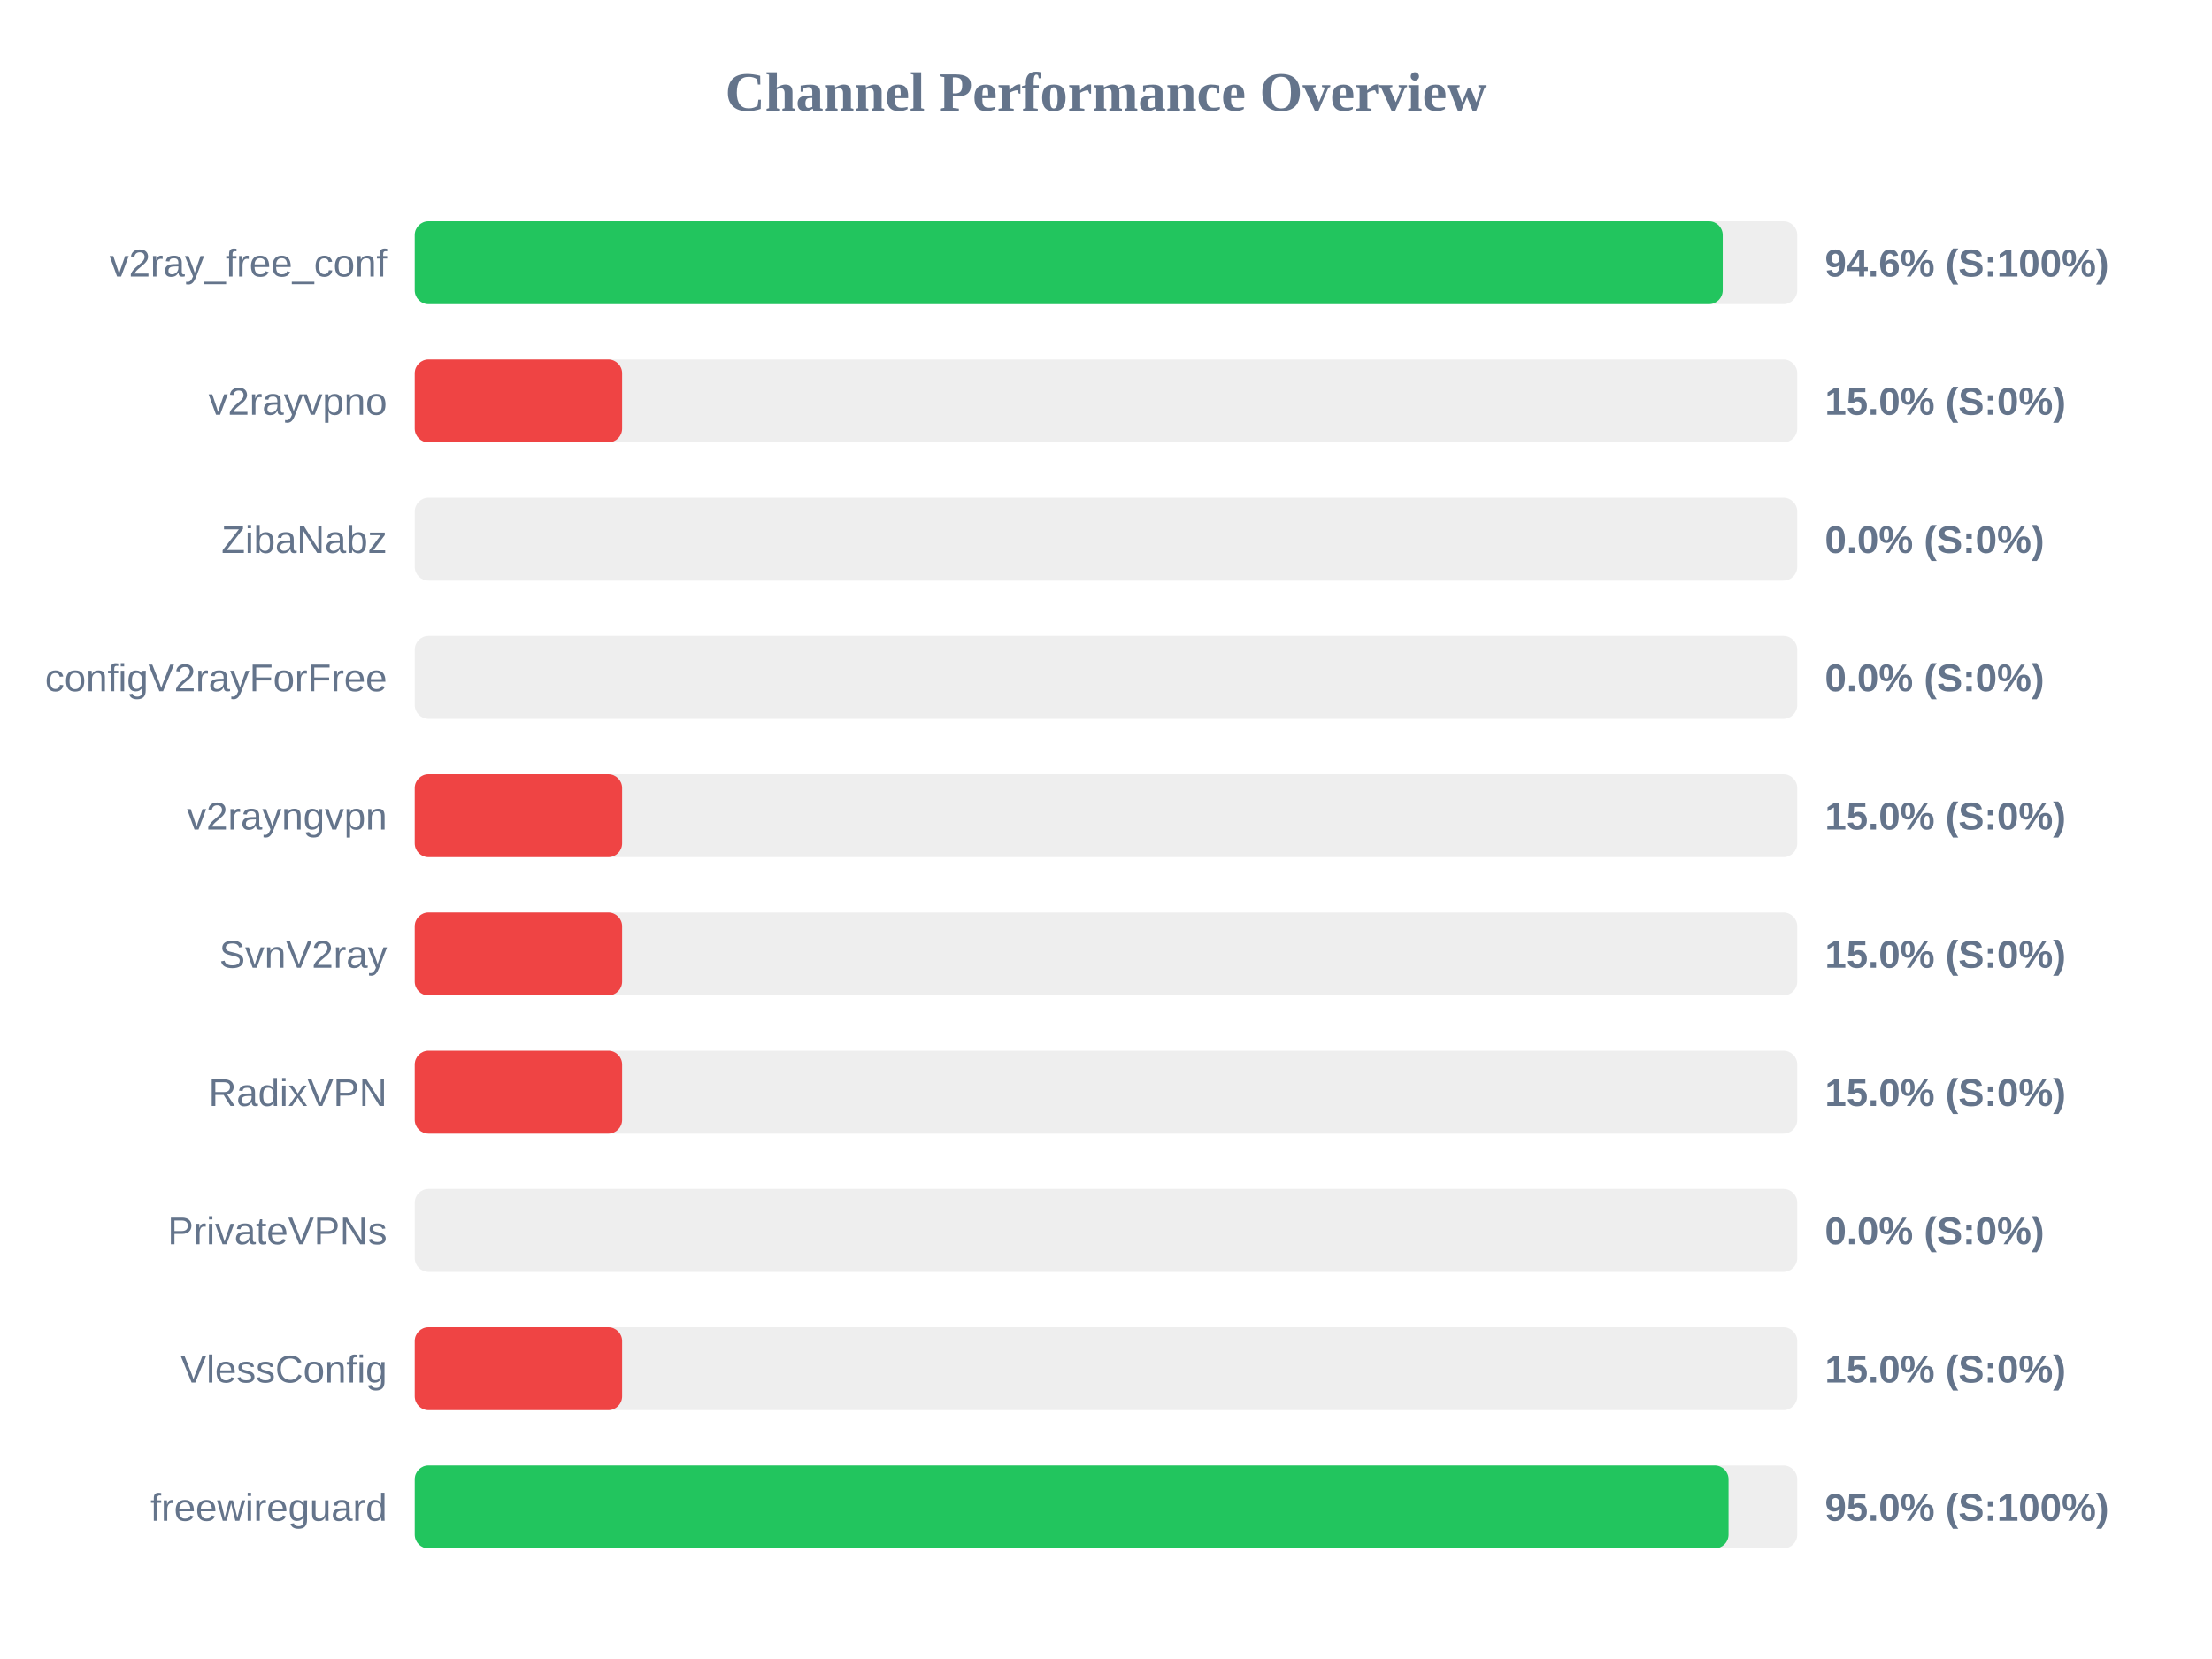
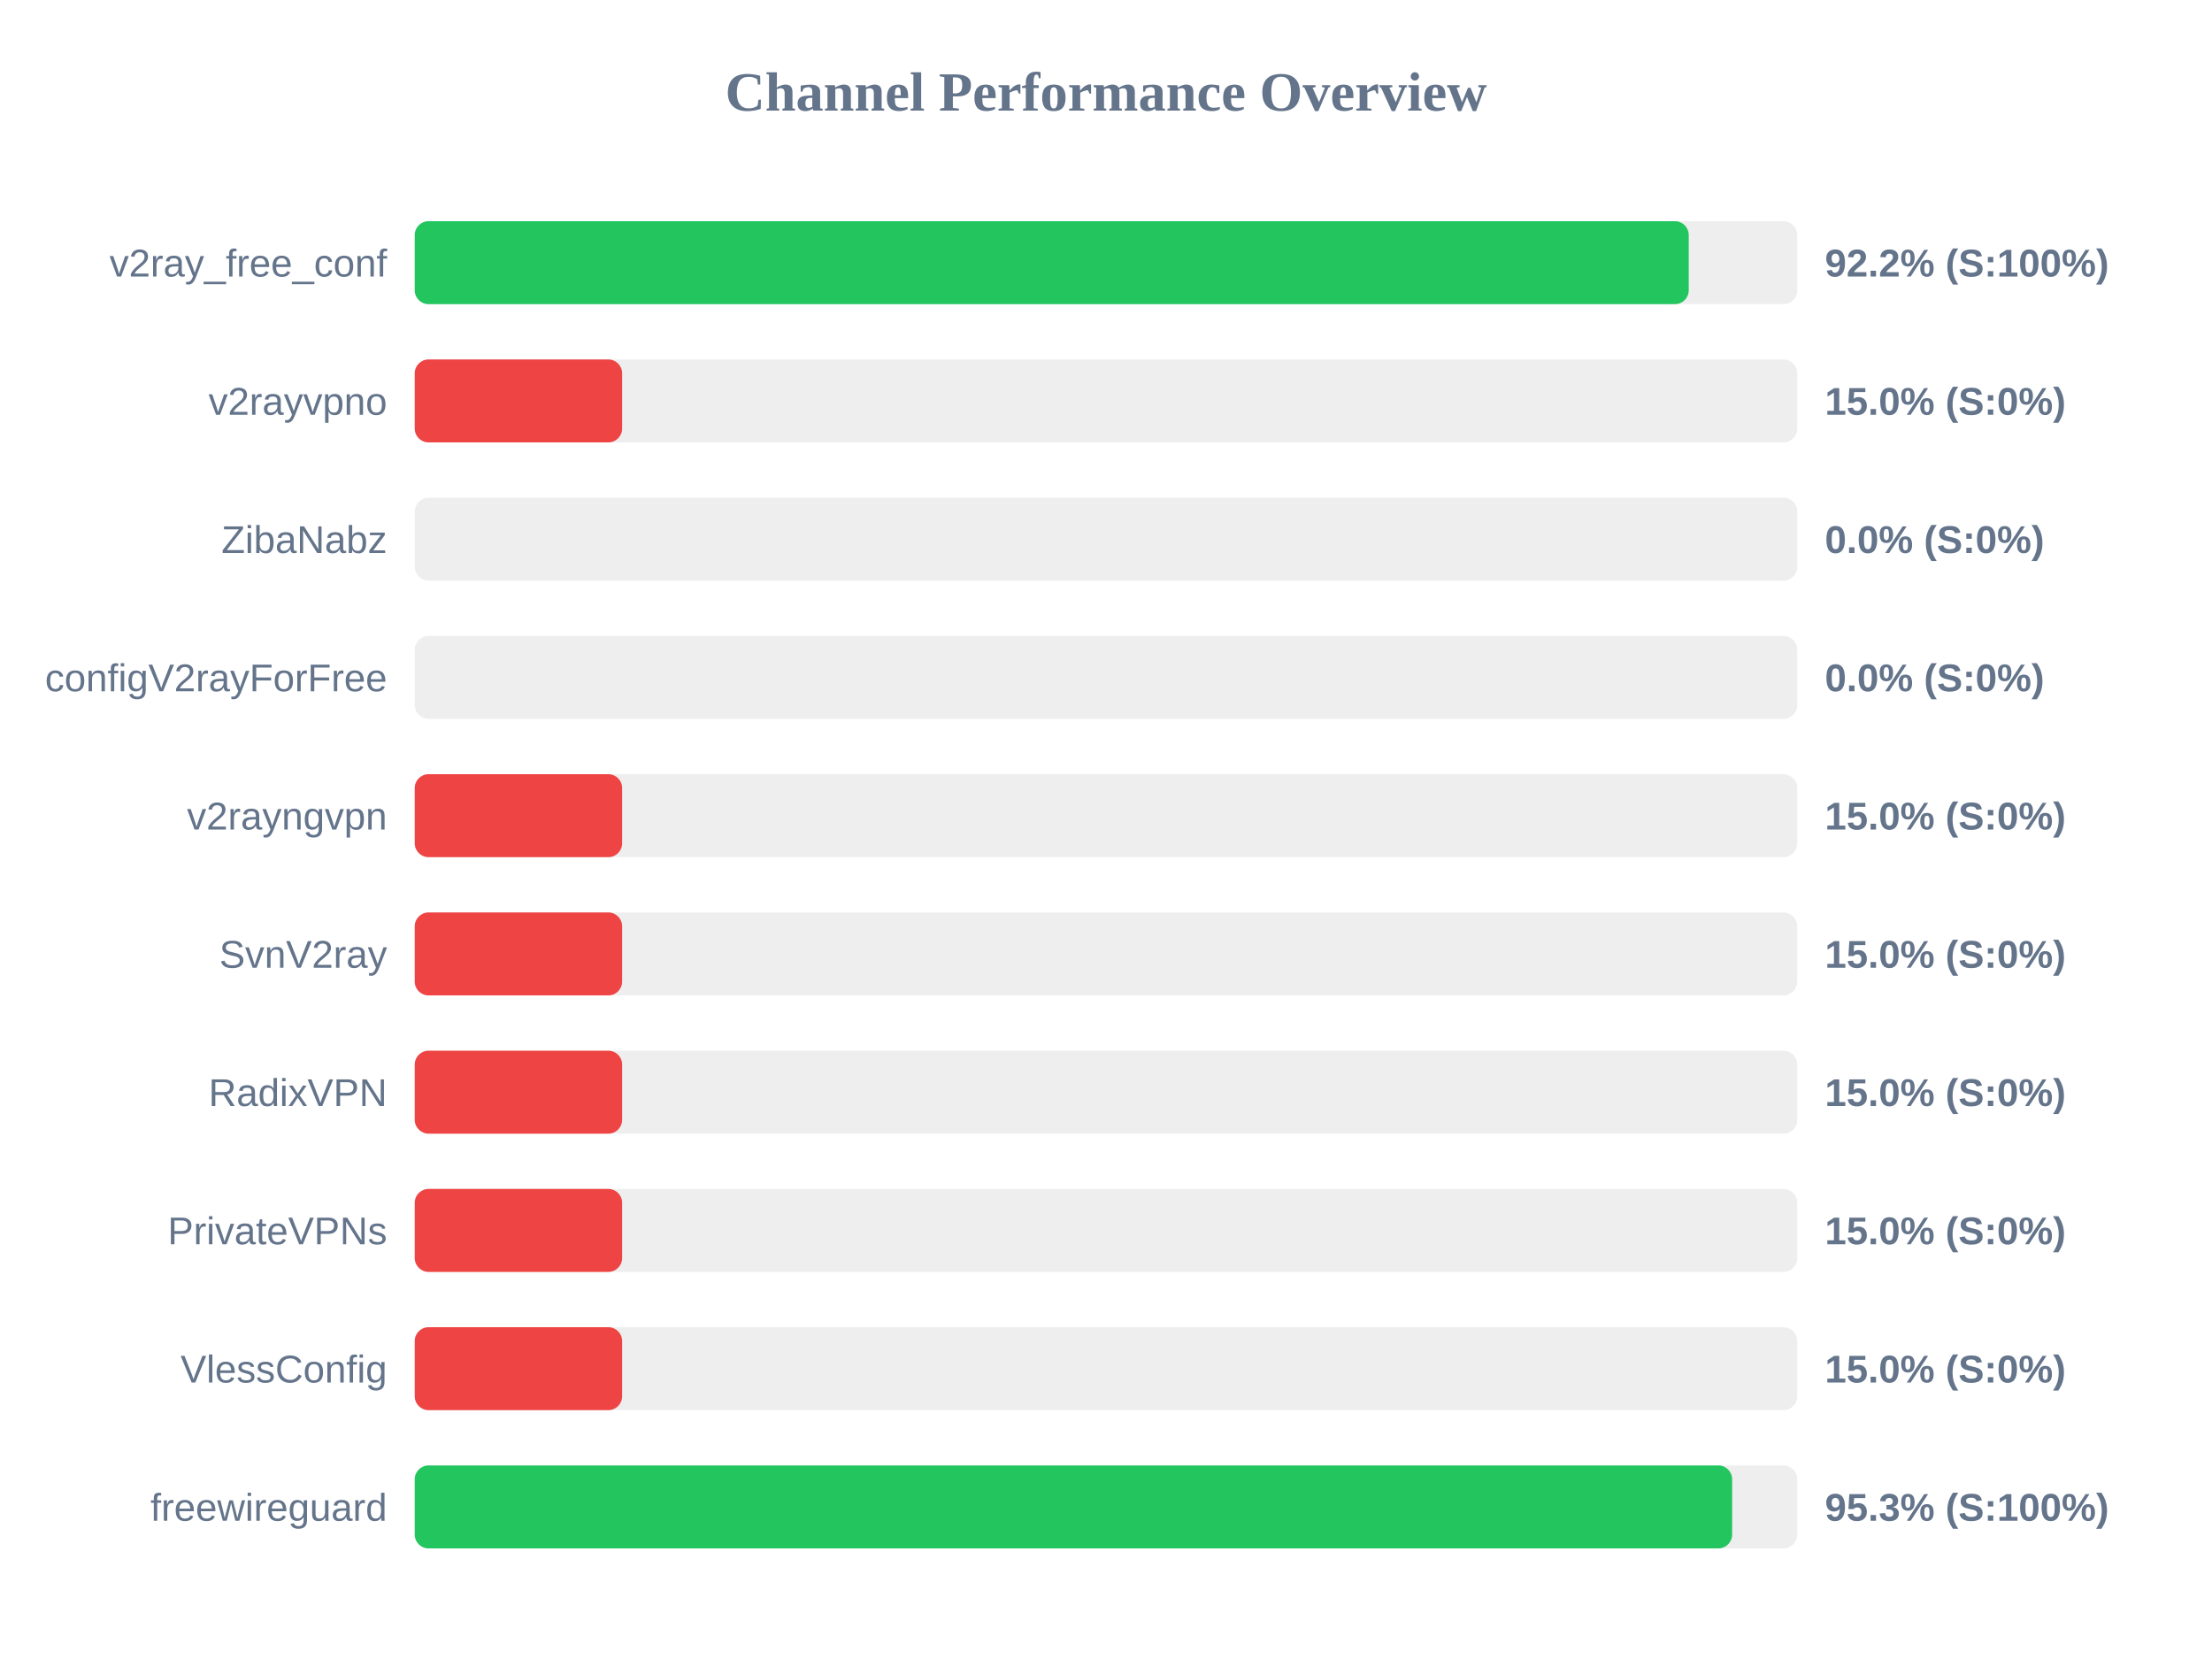
<svg xmlns="http://www.w3.org/2000/svg" width="800" height="600" version="1.1">
  <style>
        .row { font: 14px Arial; fill: #64748b; }
        .score { font: bold 14px Arial; fill: #64748b; }
    </style>
  <text x="400" y="40" text-anchor="middle" font-size="20px" font-weight="bold" fill="#64748b">Channel Performance Overview</text>
  <rect x="150" y="80" width="500" height="30" fill="#eee" rx="5" />
-   <rect x="150" y="80" width="473.05" height="30" fill="#22c55e" rx="5" />
+   <rect x="150" y="80" width="460.75" height="30" fill="#22c55e" rx="5" />
  <text x="140" y="100" text-anchor="end" class="row">v2ray_free_conf</text>
-   <text x="660" y="100" text-anchor="start" class="score">94.6% (S:100%)</text>
+   <text x="660" y="100" text-anchor="start" class="score">92.2% (S:100%)</text>
  <rect x="150" y="130" width="500" height="30" fill="#eee" rx="5" />
  <rect x="150" y="130" width="75.0" height="30" fill="#ef4444" rx="5" />
  <text x="140" y="150" text-anchor="end" class="row">v2rayvpno</text>
  <text x="660" y="150" text-anchor="start" class="score">15.0% (S:0%)</text>
  <rect x="150" y="180" width="500" height="30" fill="#eee" rx="5" />
  <rect x="150" y="180" width="0.0" height="30" fill="#ef4444" rx="5" />
  <text x="140" y="200" text-anchor="end" class="row">ZibaNabz</text>
  <text x="660" y="200" text-anchor="start" class="score">0.0% (S:0%)</text>
  <rect x="150" y="230" width="500" height="30" fill="#eee" rx="5" />
  <rect x="150" y="230" width="0.0" height="30" fill="#ef4444" rx="5" />
  <text x="140" y="250" text-anchor="end" class="row">configV2rayForFree</text>
  <text x="660" y="250" text-anchor="start" class="score">0.0% (S:0%)</text>
  <rect x="150" y="280" width="500" height="30" fill="#eee" rx="5" />
  <rect x="150" y="280" width="75.0" height="30" fill="#ef4444" rx="5" />
  <text x="140" y="300" text-anchor="end" class="row">v2rayngvpn</text>
  <text x="660" y="300" text-anchor="start" class="score">15.0% (S:0%)</text>
  <rect x="150" y="330" width="500" height="30" fill="#eee" rx="5" />
  <rect x="150" y="330" width="75.0" height="30" fill="#ef4444" rx="5" />
  <text x="140" y="350" text-anchor="end" class="row">SvnV2ray</text>
  <text x="660" y="350" text-anchor="start" class="score">15.0% (S:0%)</text>
  <rect x="150" y="380" width="500" height="30" fill="#eee" rx="5" />
  <rect x="150" y="380" width="75.0" height="30" fill="#ef4444" rx="5" />
  <text x="140" y="400" text-anchor="end" class="row">RadixVPN</text>
  <text x="660" y="400" text-anchor="start" class="score">15.0% (S:0%)</text>
  <rect x="150" y="430" width="500" height="30" fill="#eee" rx="5" />
-   <rect x="150" y="430" width="0.0" height="30" fill="#ef4444" rx="5" />
+   <rect x="150" y="430" width="75.0" height="30" fill="#ef4444" rx="5" />
  <text x="140" y="450" text-anchor="end" class="row">PrivateVPNs</text>
-   <text x="660" y="450" text-anchor="start" class="score">0.0% (S:0%)</text>
+   <text x="660" y="450" text-anchor="start" class="score">15.0% (S:0%)</text>
  <rect x="150" y="480" width="500" height="30" fill="#eee" rx="5" />
  <rect x="150" y="480" width="75.0" height="30" fill="#ef4444" rx="5" />
  <text x="140" y="500" text-anchor="end" class="row">VlessConfig</text>
  <text x="660" y="500" text-anchor="start" class="score">15.0% (S:0%)</text>
  <rect x="150" y="530" width="500" height="30" fill="#eee" rx="5" />
-   <rect x="150" y="530" width="475.15" height="30" fill="#22c55e" rx="5" />
+   <rect x="150" y="530" width="476.45" height="30" fill="#22c55e" rx="5" />
  <text x="140" y="550" text-anchor="end" class="row">freewireguard</text>
-   <text x="660" y="550" text-anchor="start" class="score">95.0% (S:100%)</text>
+   <text x="660" y="550" text-anchor="start" class="score">95.3% (S:100%)</text>
</svg>
